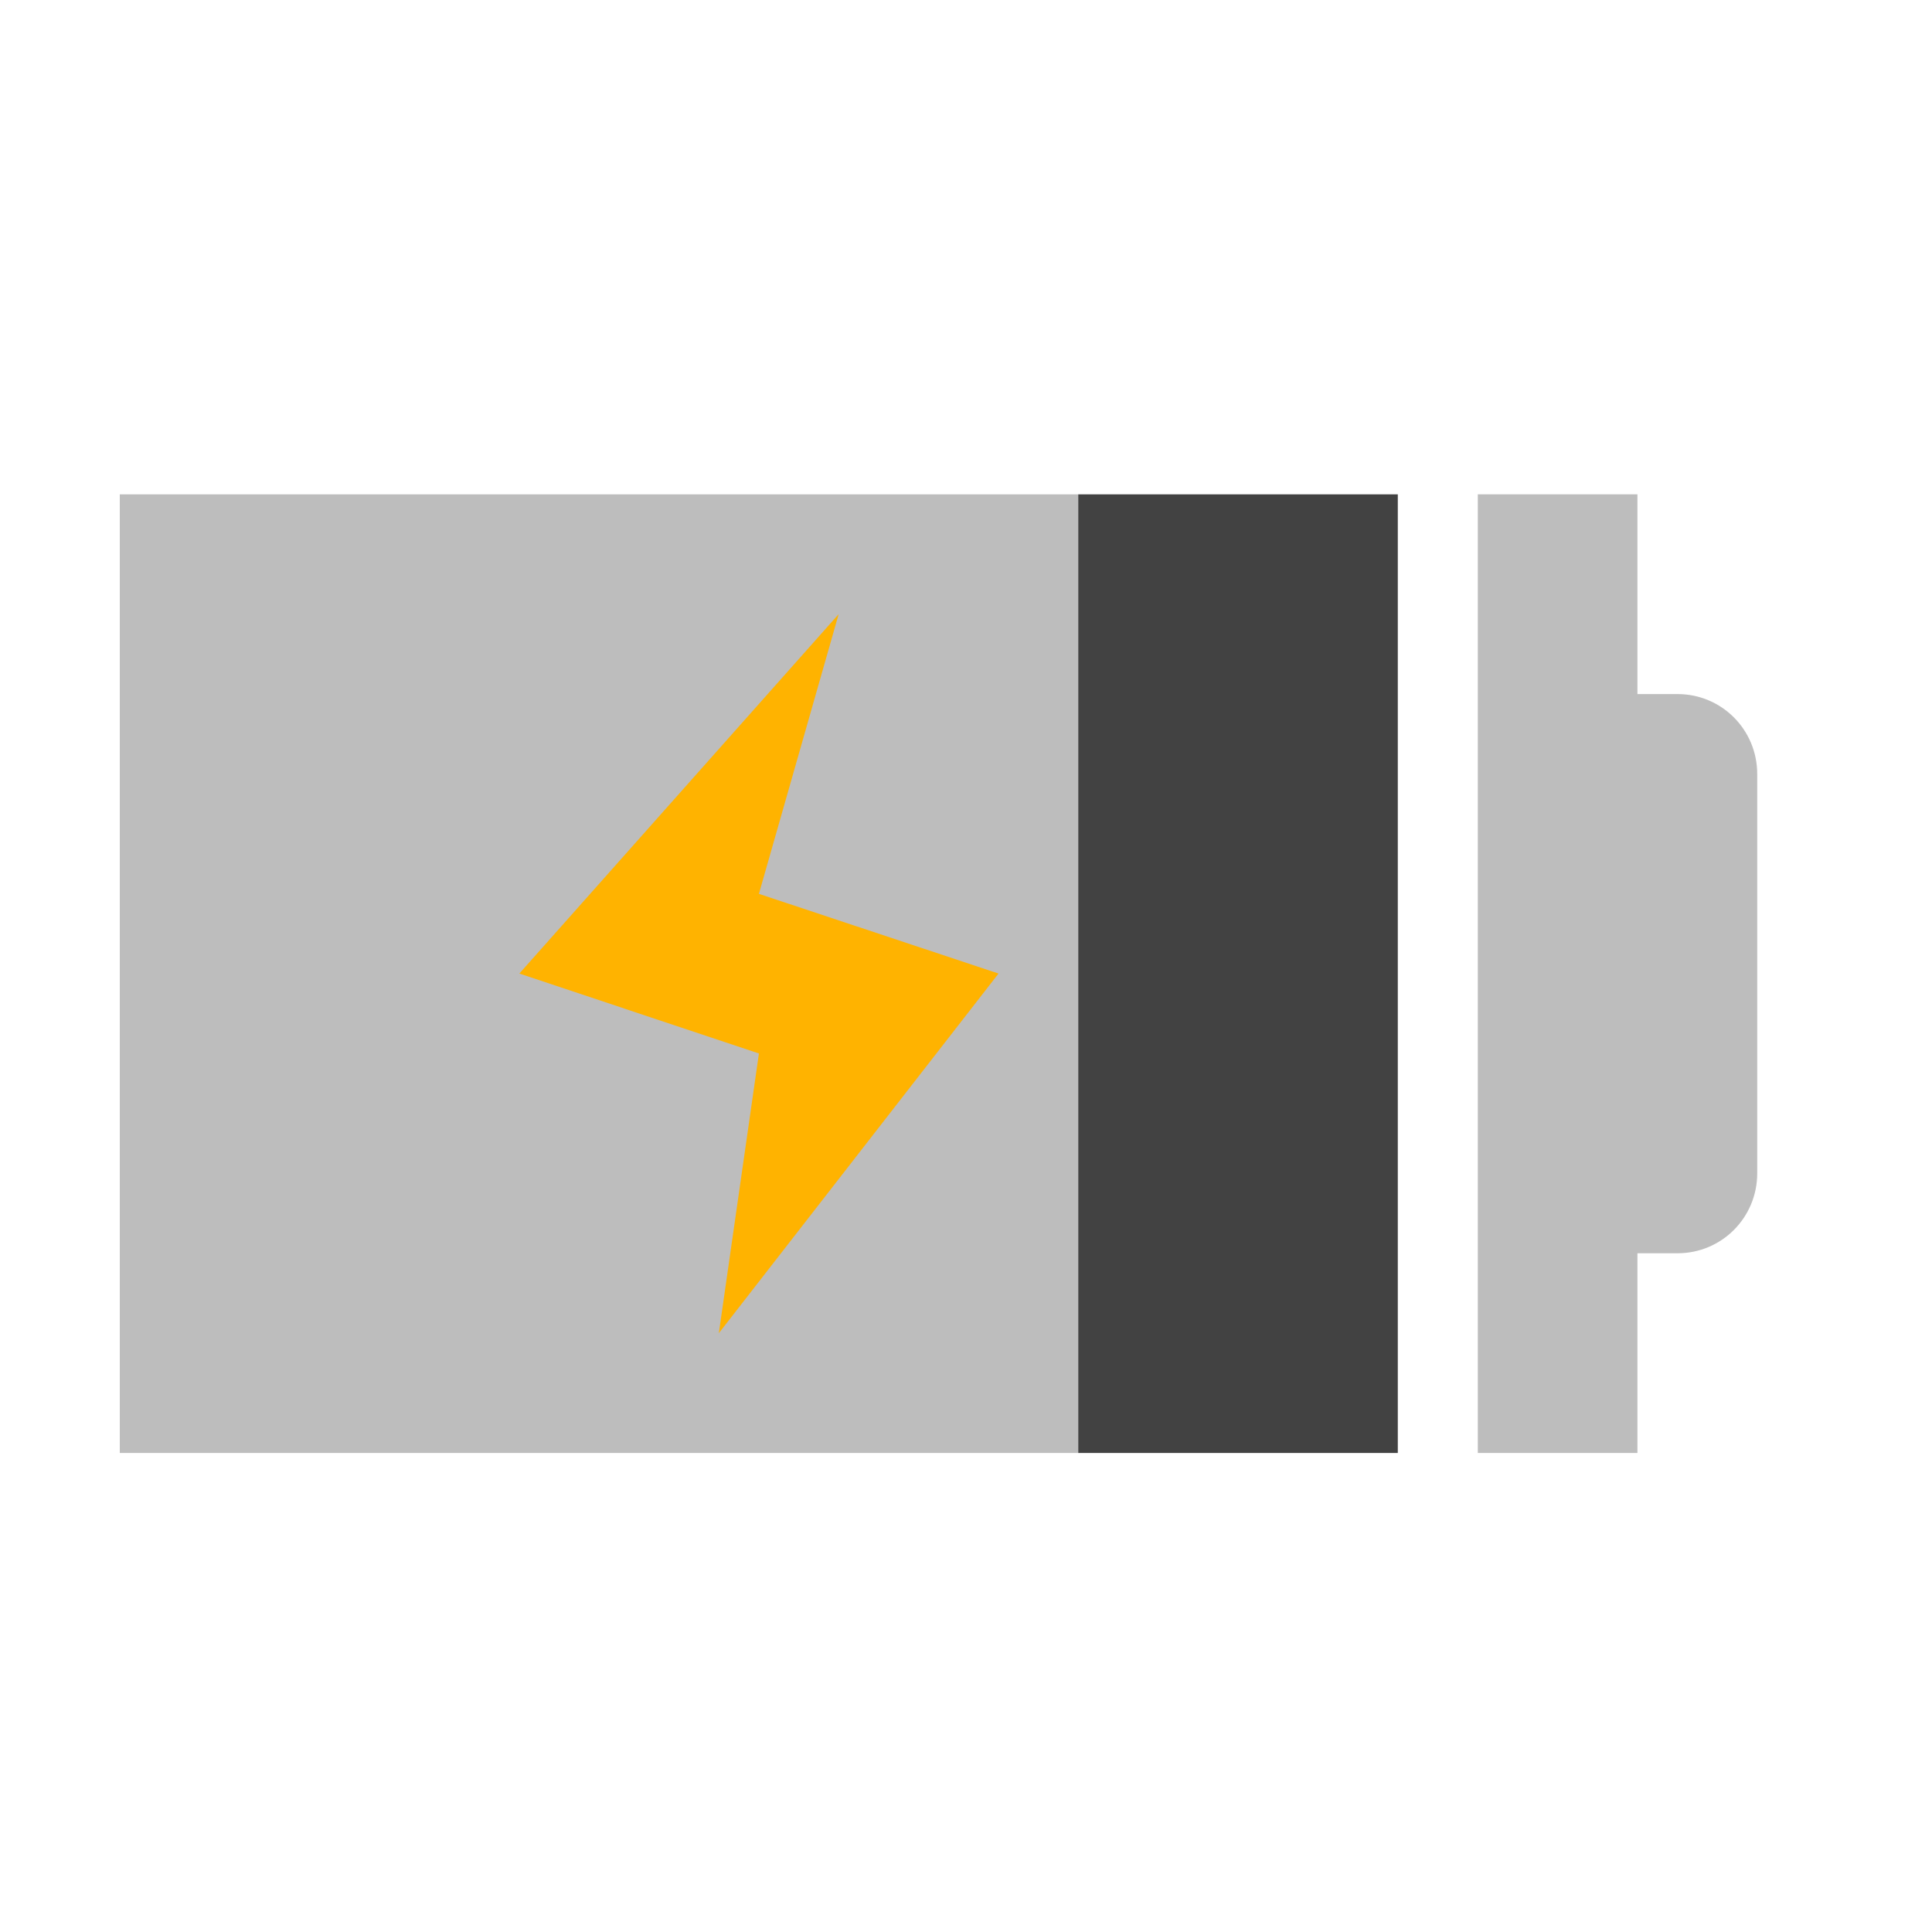
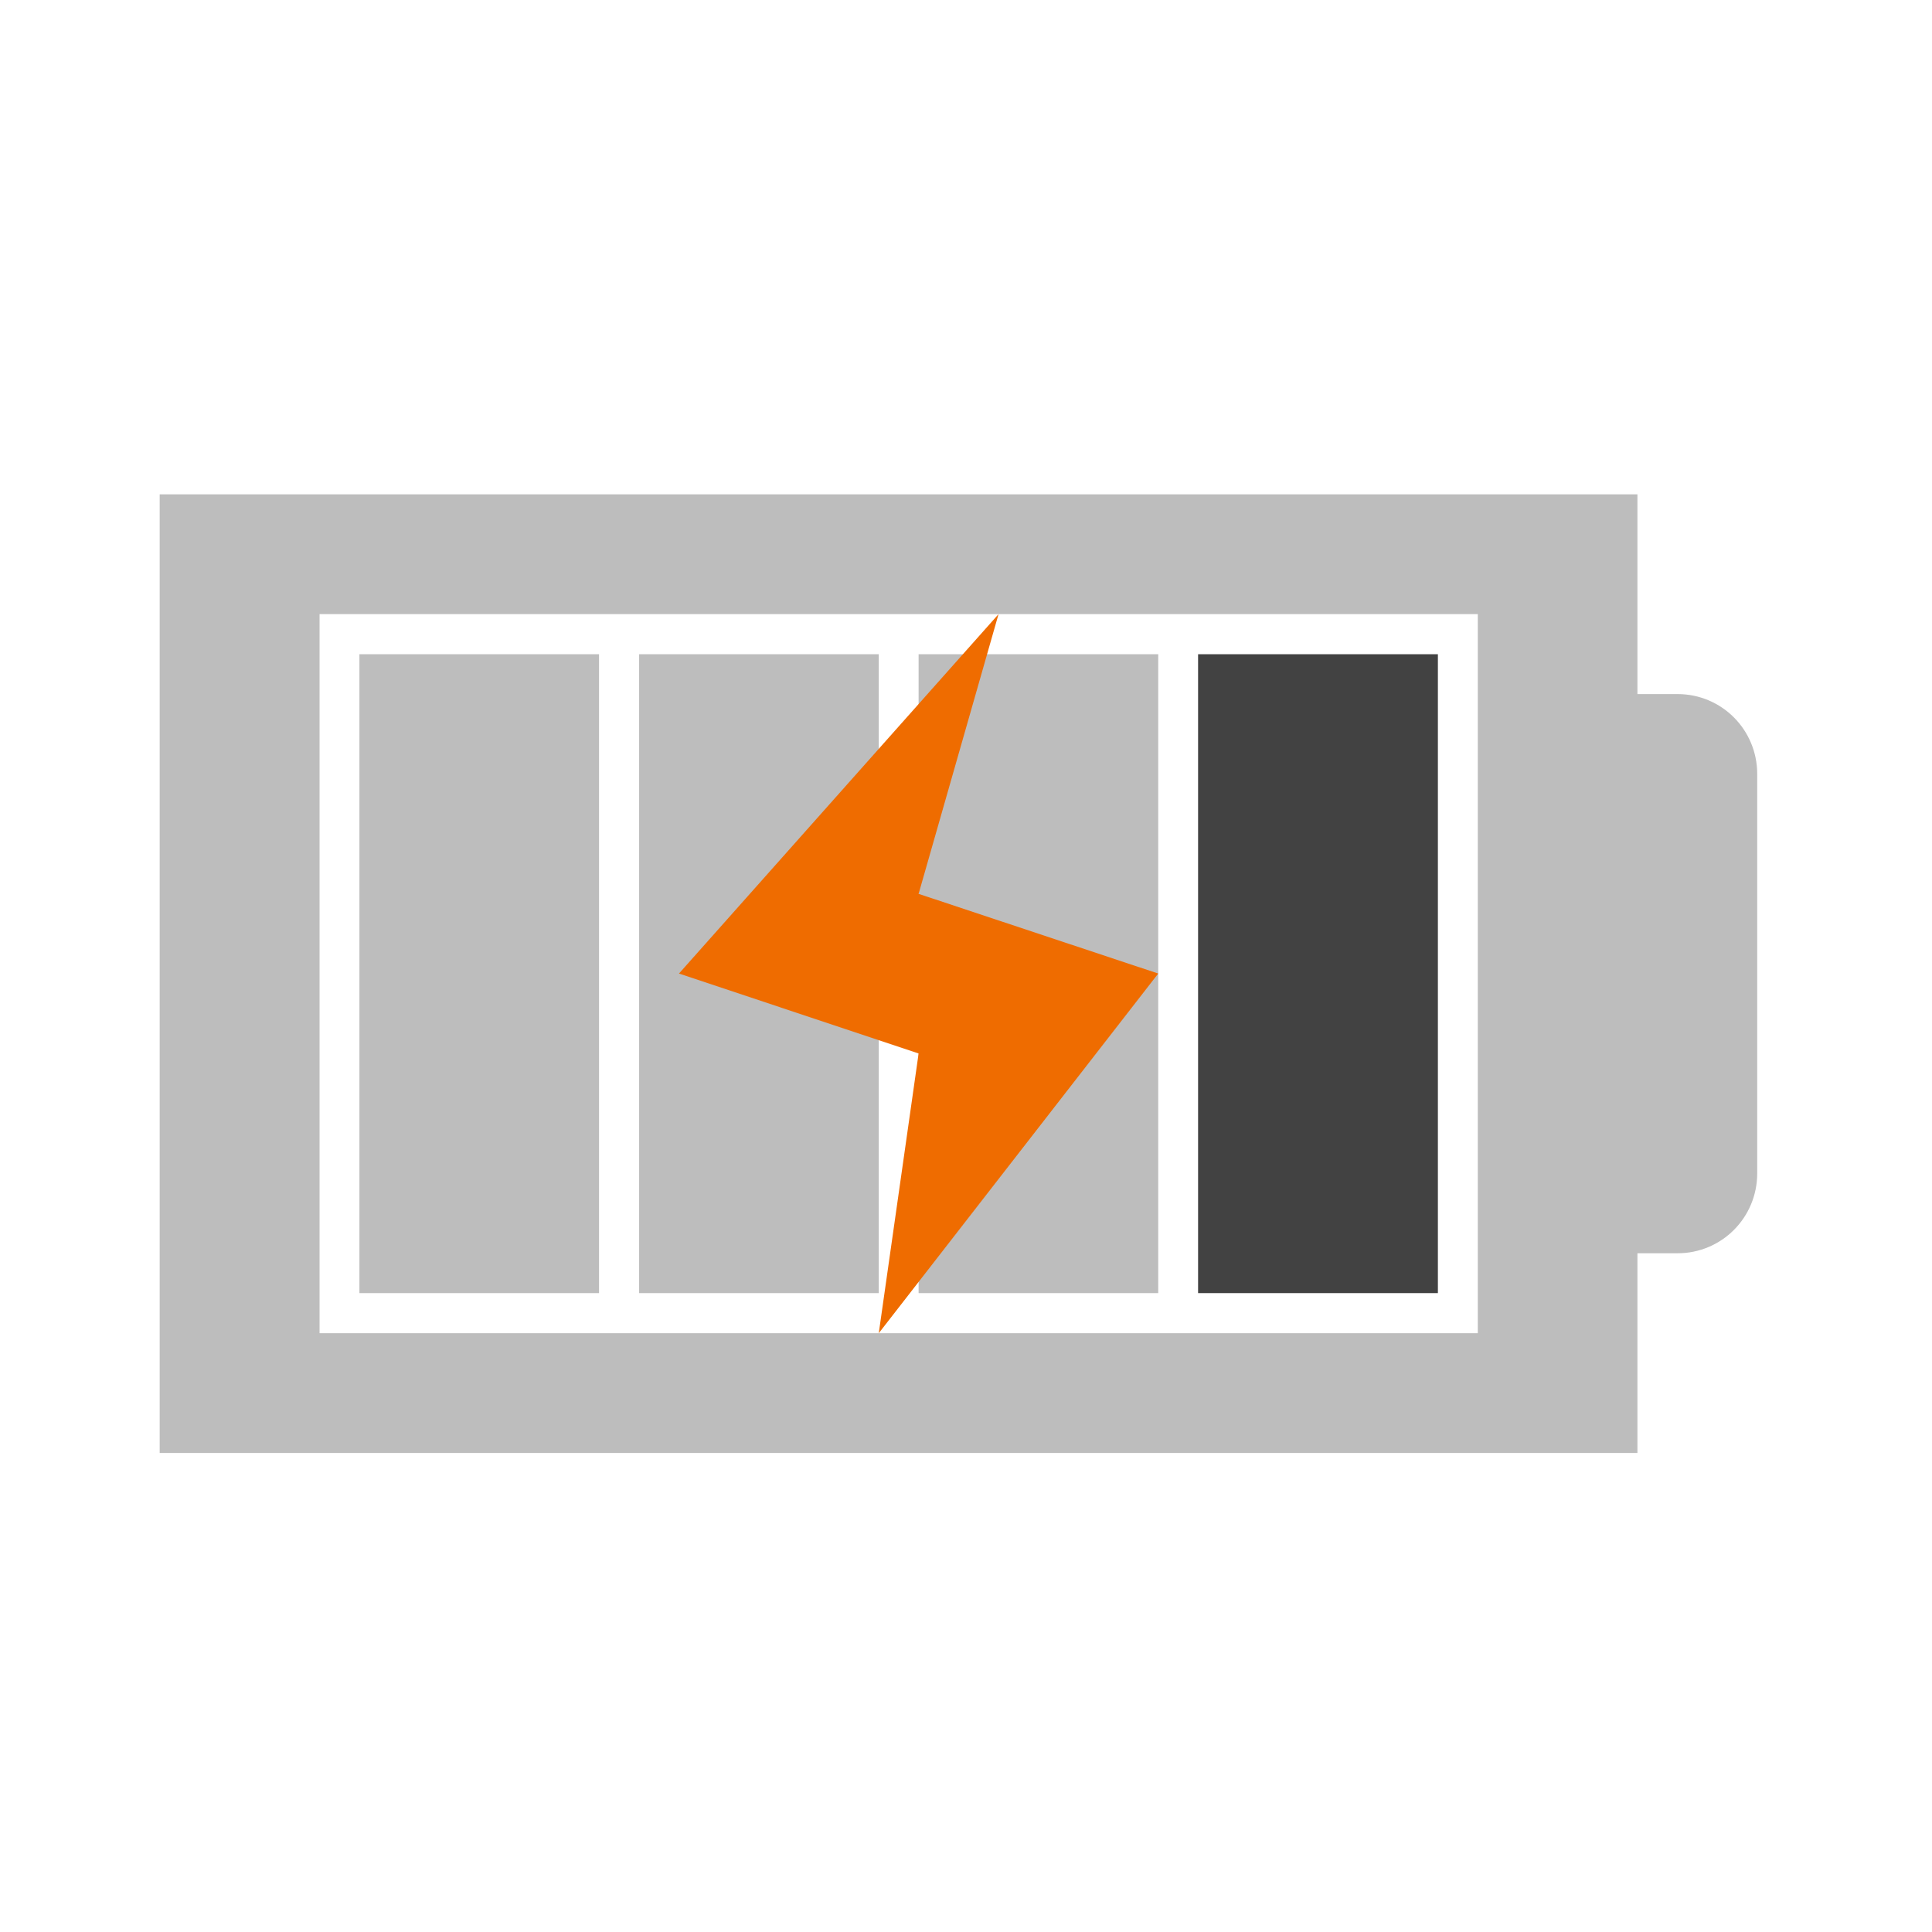
<svg xmlns="http://www.w3.org/2000/svg" width="32pt" height="32pt" viewBox="0 0 32 32" version="1.1">
  <g id="surface1">
-     <path style=" stroke:none;fill-rule:nonzero;fill:rgb(74.118%,74.118%,74.118%);fill-opacity:1;" d="M 24.477 8.188 L 24.477 24.066 L 27.121 24.066 L 27.121 20.758 L 27.785 20.758 C 28.516 20.758 29.105 20.168 29.105 19.434 L 29.105 12.82 C 29.105 12.086 28.516 11.496 27.785 11.496 L 27.121 11.496 L 27.121 8.188 Z M 24.477 8.188 " />
-     <path style=" stroke:none;fill-rule:nonzero;fill:rgb(74.118%,74.118%,74.118%);fill-opacity:1;" d="M 1.984 8.188 L 1.984 24.066 L 17.859 24.066 L 17.859 8.188 Z M 1.984 8.188 " />
-     <path style=" stroke:none;fill-rule:evenodd;fill:rgb(100%,70.196%,0%);fill-opacity:1;" d="M 13.891 10.172 L 8.602 16.125 L 12.57 17.449 L 11.906 22.082 L 16.539 16.125 L 12.57 14.805 Z M 13.891 10.172 " />
-     <path style=" stroke:none;fill-rule:nonzero;fill:rgb(25.882%,25.882%,25.882%);fill-opacity:1;" d="M 17.859 8.188 L 23.152 8.188 L 23.152 24.066 L 17.859 24.066 Z M 17.859 8.188 " />
+     <path style=" stroke:none;fill-rule:nonzero;fill:rgb(74.118%,74.118%,74.118%);fill-opacity:1;" d="M 2.645 8.188 L 2.645 24.066 L 27.121 24.066 L 27.121 20.758 L 27.785 20.758 C 28.516 20.758 29.105 20.168 29.105 19.434 L 29.105 12.82 C 29.105 12.086 28.516 11.496 27.785 11.496 L 27.121 11.496 L 27.121 8.188 Z M 5.293 10.172 L 24.477 10.172 L 24.477 22.082 L 5.293 22.082 Z M 5.293 10.172 " />
+     <path style=" stroke:none;fill-rule:nonzero;fill:rgb(74.118%,74.118%,74.118%);fill-opacity:1;" d="M 5.953 10.836 L 5.953 21.418 L 9.922 21.418 L 9.922 10.836 Z M 5.953 10.836 " />
+     <path style=" stroke:none;fill-rule:nonzero;fill:rgb(25.882%,25.882%,25.882%);fill-opacity:1;" d="M 19.844 10.836 L 19.844 21.418 L 23.816 21.418 L 23.816 10.836 Z M 19.844 10.836 " />
+     <path style=" stroke:none;fill-rule:nonzero;fill:rgb(74.118%,74.118%,74.118%);fill-opacity:1;" d="M 15.215 10.836 L 15.215 21.418 L 19.184 21.418 L 19.184 10.836 Z M 15.215 10.836 " />
+     <path style=" stroke:none;fill-rule:nonzero;fill:rgb(74.118%,74.118%,74.118%);fill-opacity:1;" d="M 10.586 10.836 L 10.586 21.418 L 14.555 21.418 L 14.555 10.836 Z M 10.586 10.836 " />
+     <path style=" stroke:none;fill-rule:evenodd;fill:rgb(93.725%,42.353%,0%);fill-opacity:1;" d="M 16.539 10.172 L 11.246 16.125 L 15.215 17.449 L 14.555 22.082 L 19.184 16.125 L 15.215 14.805 Z M 16.539 10.172 " />
  </g>
</svg>
